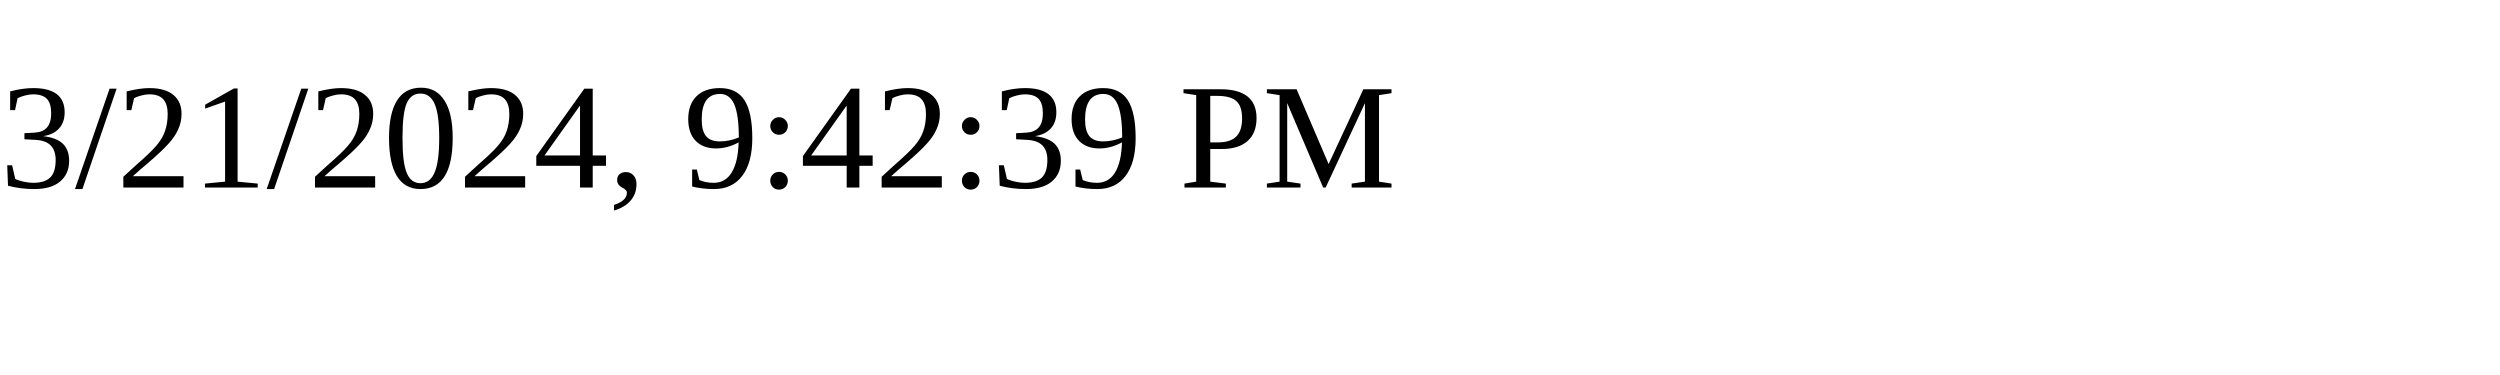
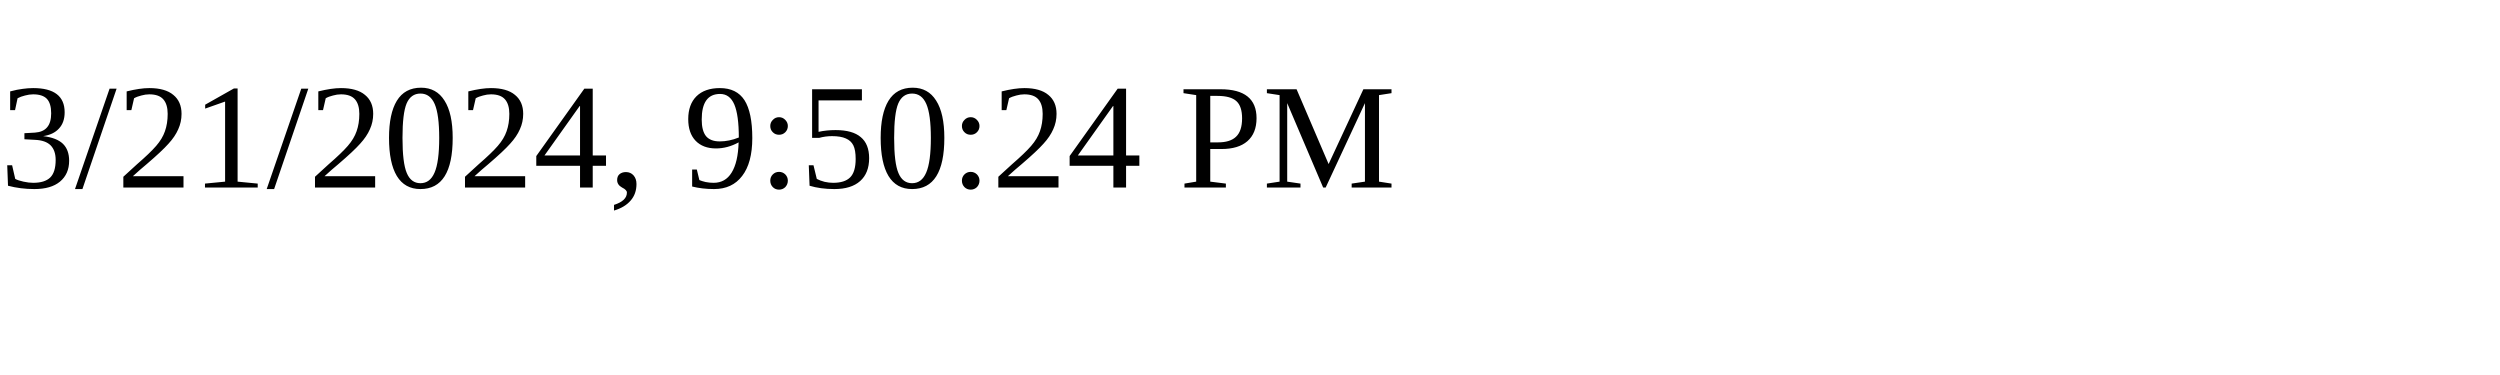
<svg xmlns="http://www.w3.org/2000/svg" height="30" width="200">
-   <text x="0" y="15">3/21/2024, 9:42:39 PM</text>
+   <text x="0" y="15">3/21/2024, 9:50:24 PM</text>
</svg>
